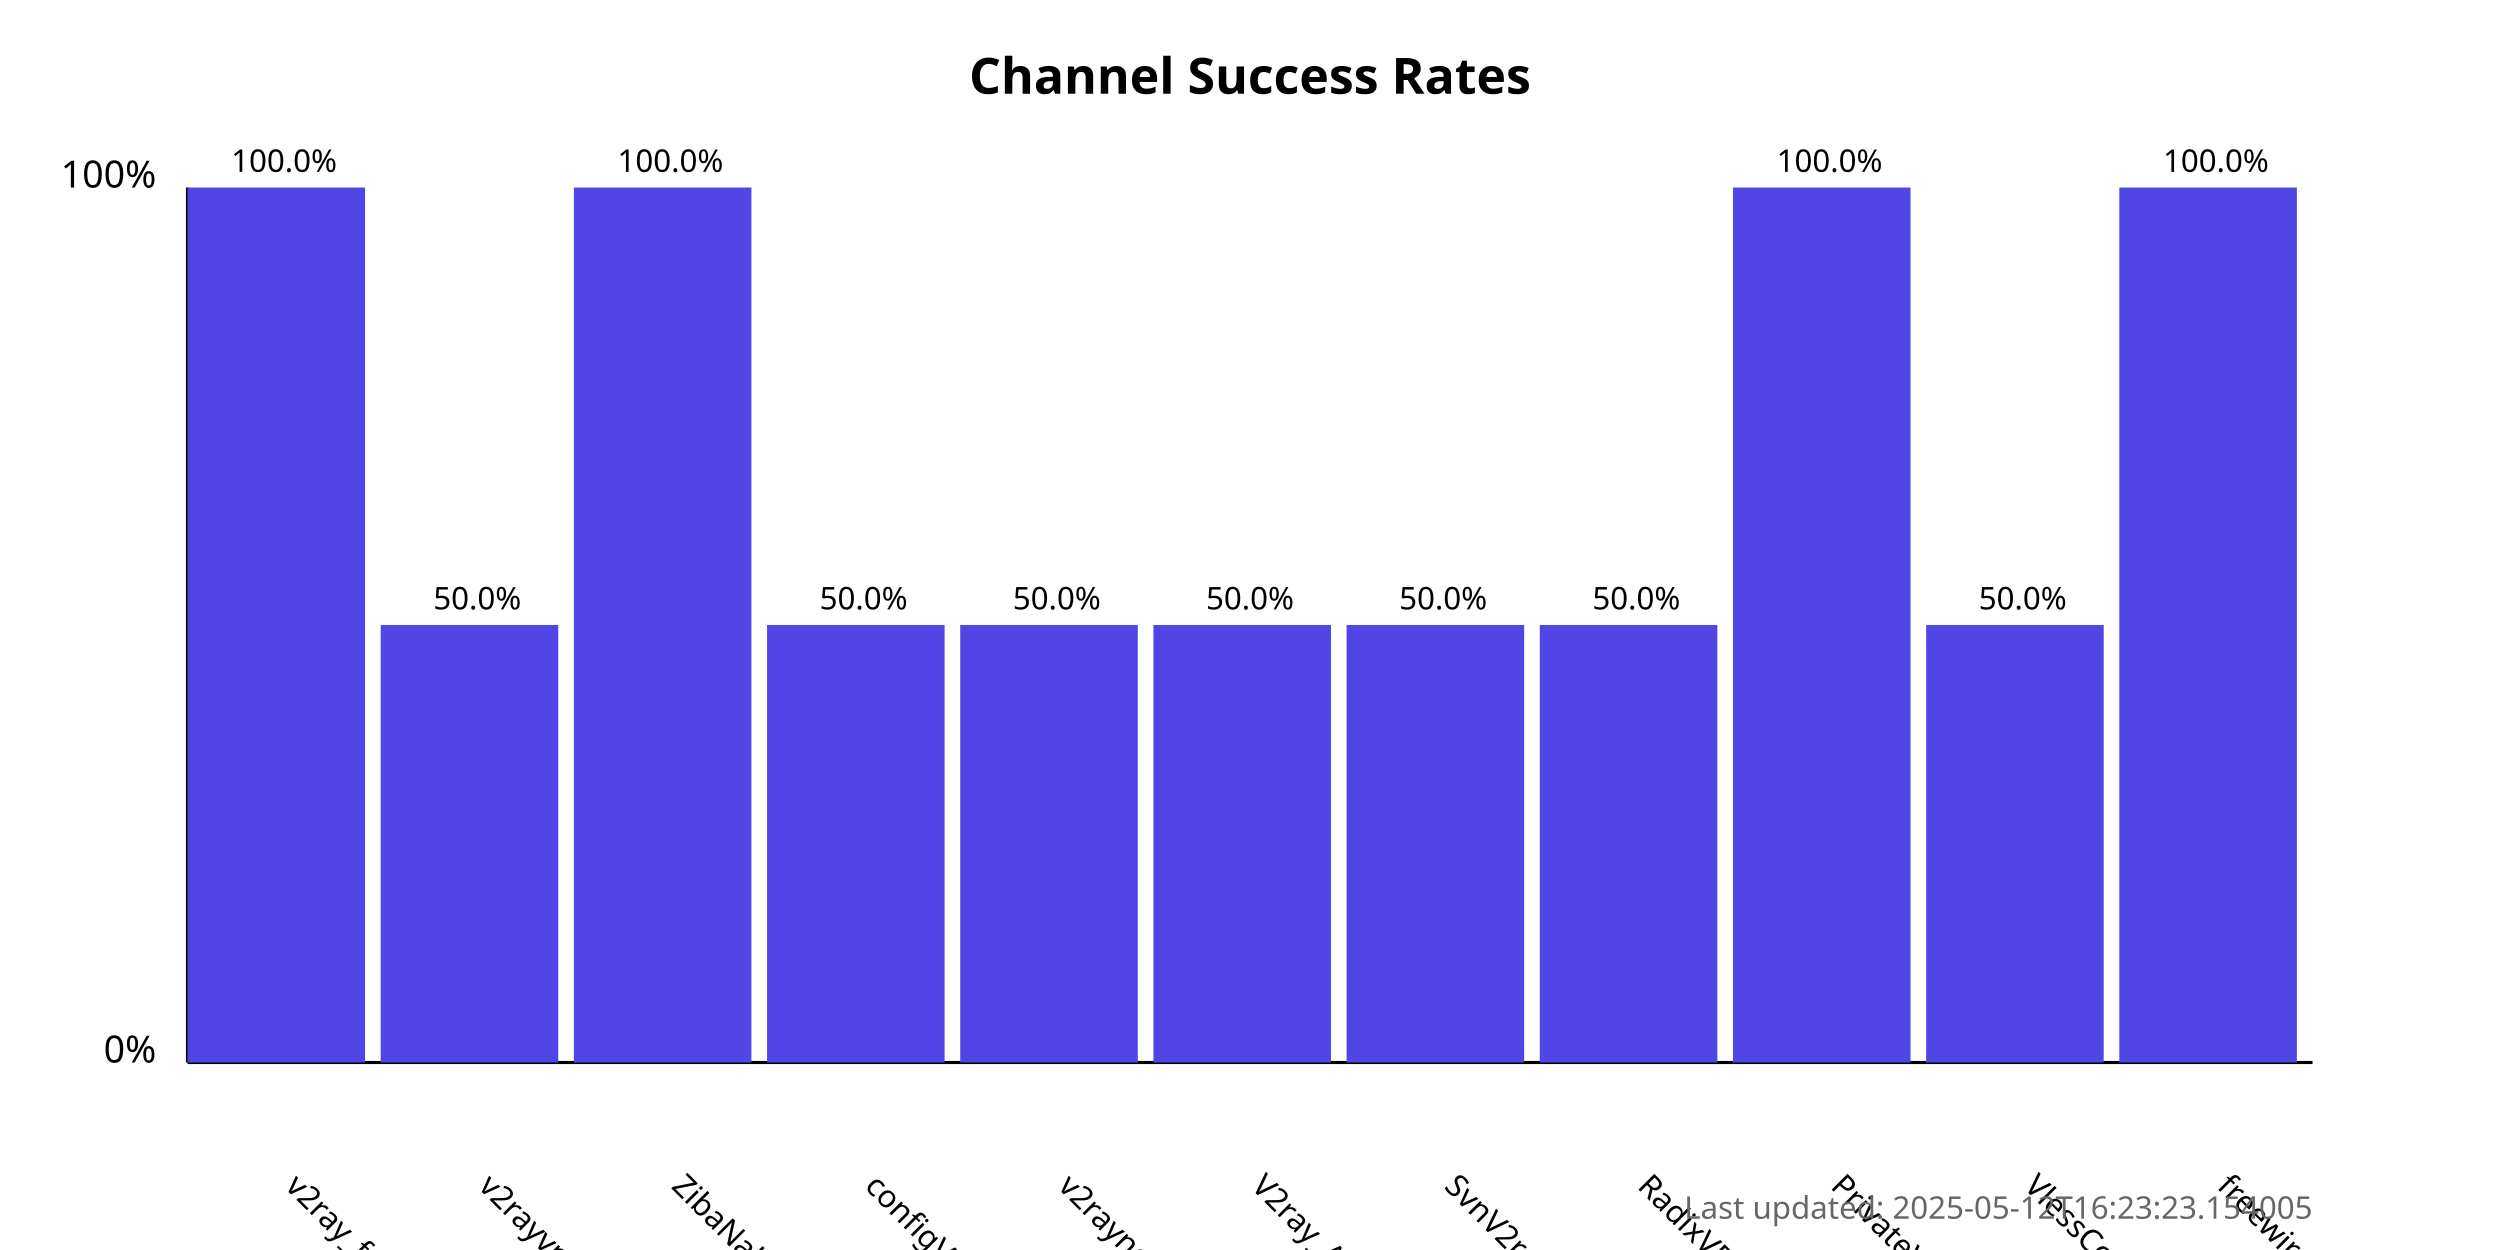
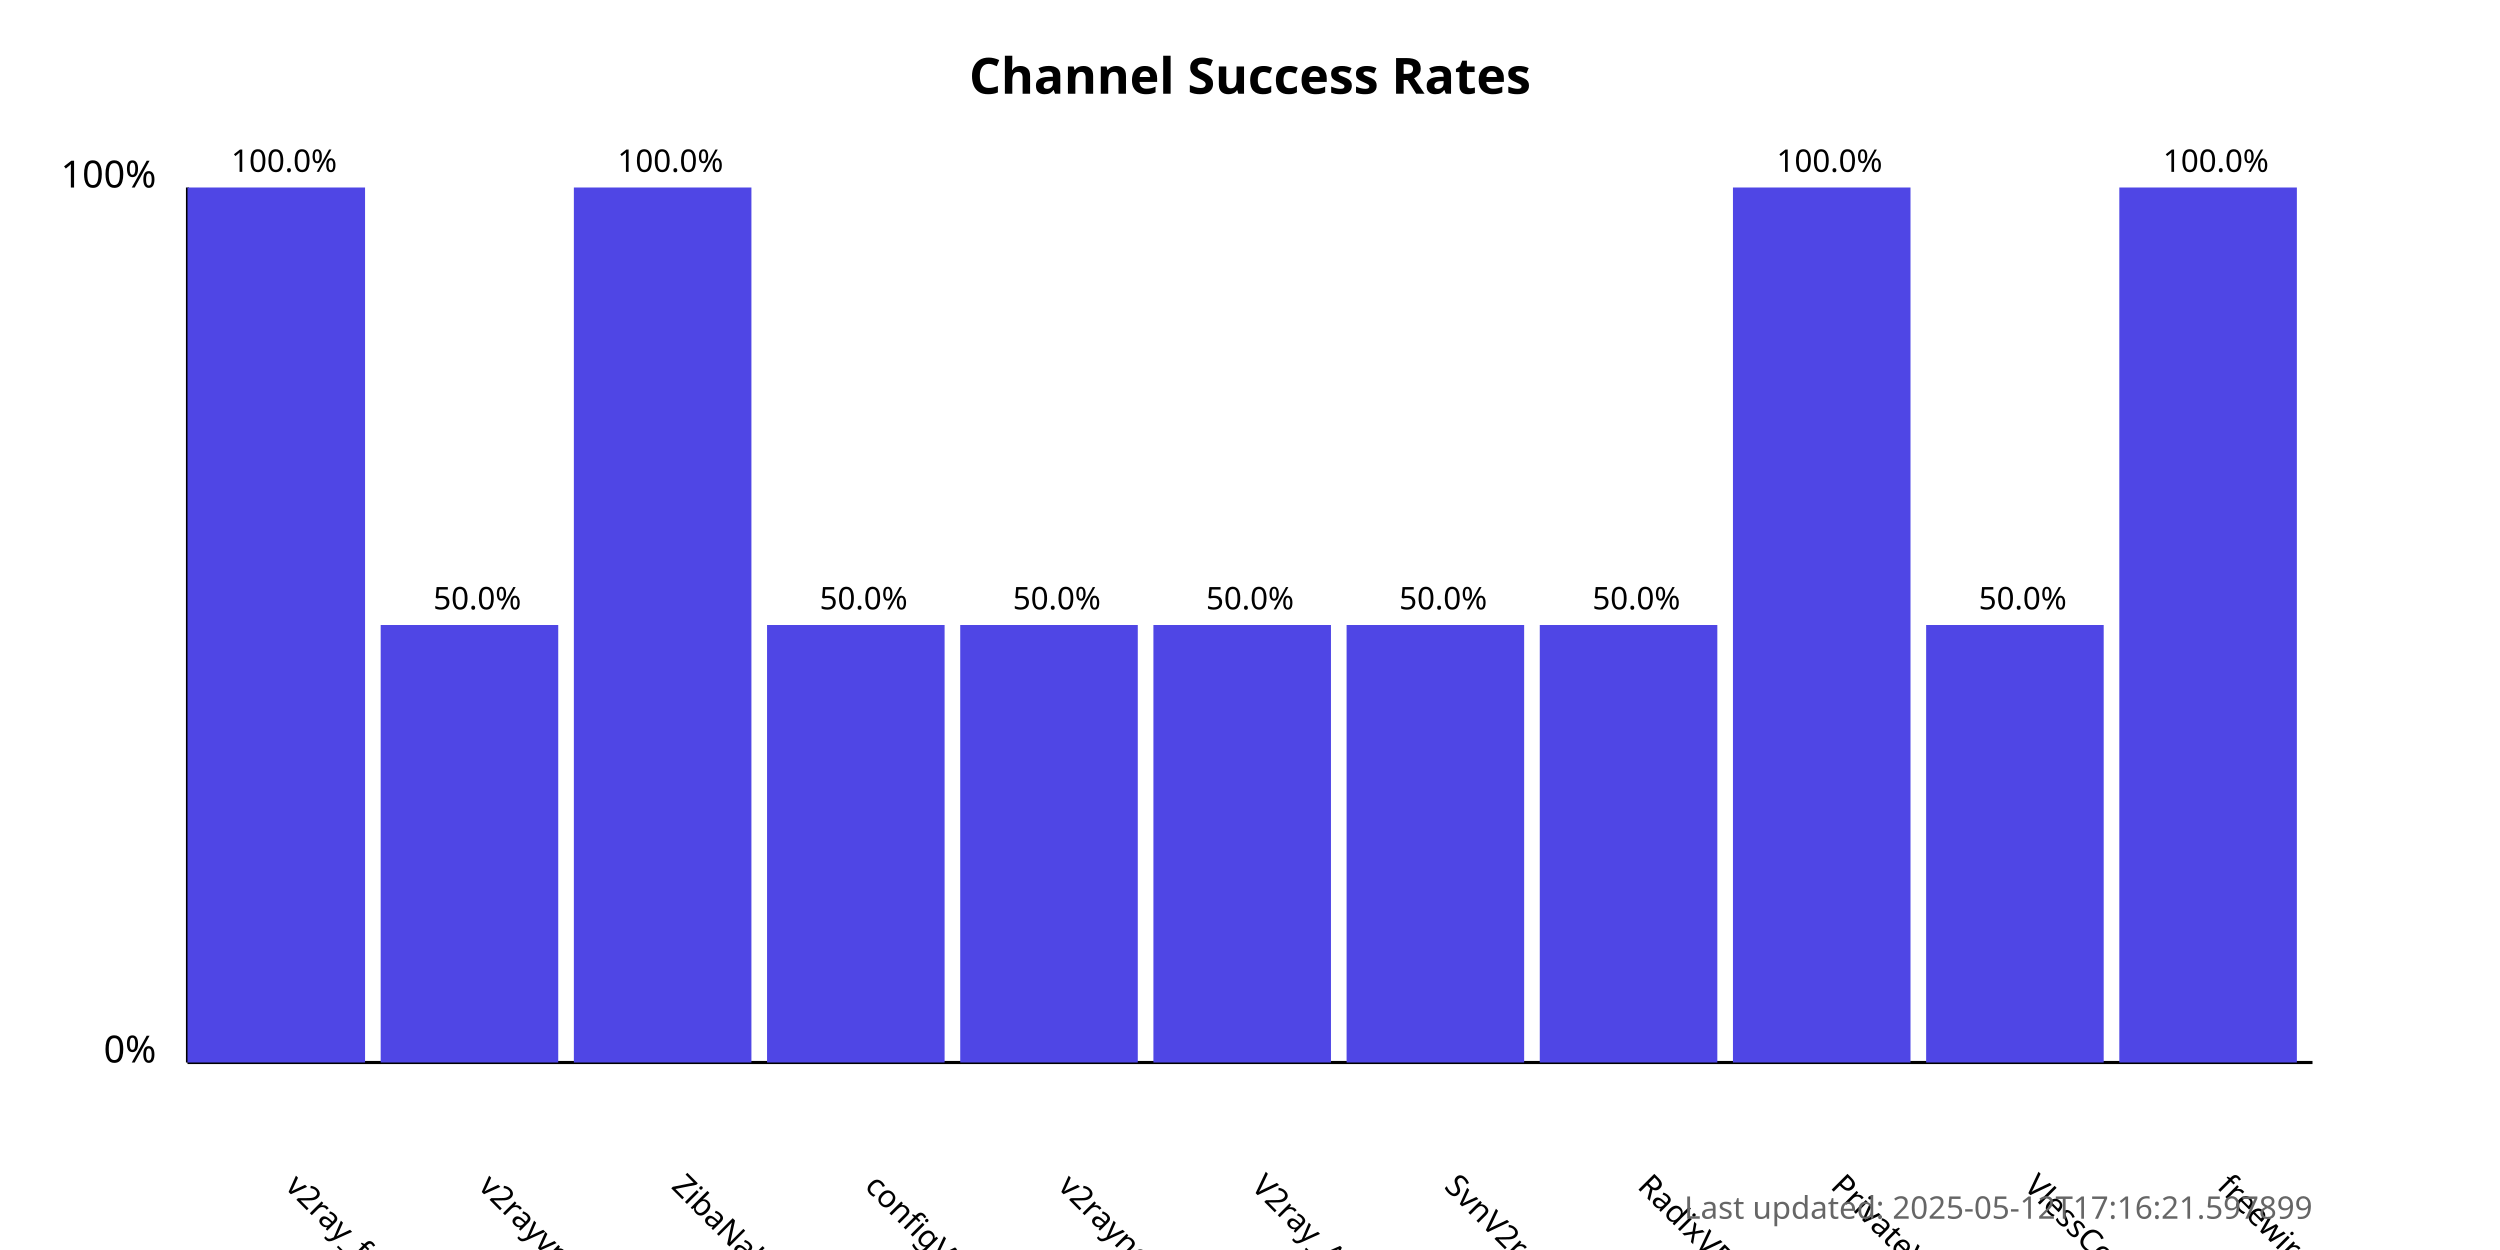
<svg xmlns="http://www.w3.org/2000/svg" width="800" height="400">
  <style>
            .chart-title { font: bold 16px sans-serif; }
            .axis-label { font: 12px sans-serif; }
            .tick-label { font: 10px sans-serif; }
            .bar { fill: #4f46e5; }
            .bar:hover { fill: #6366f1; }
            .timestamp { font: 10px sans-serif; fill: #666; }
        </style>
  <text x="400.0" y="30" text-anchor="middle" class="chart-title">
            Channel Success Rates
        </text>
  <line x1="60" y1="340" x2="60" y2="60" stroke="black" stroke-width="1" />
  <line x1="60" y1="340" x2="740" y2="340" stroke="black" stroke-width="1" />
  <text x="50" y="340" text-anchor="end" class="axis-label">0%</text>
  <text x="50" y="60" text-anchor="end" class="axis-label">100%</text>
  <g>
    <rect x="60" y="60.0" width="56.818" height="280.0" class="bar" />
    <text x="90.909" y="380" transform="rotate(45, 90.90909, 380)" text-anchor="start" class="tick-label">
                v2ray_free_conf
            </text>
    <text x="90.909" y="55.0" text-anchor="middle" class="tick-label">
                100.0%
            </text>
  </g>
  <g>
    <rect x="121.818" y="200.0" width="56.818" height="140.0" class="bar" />
    <text x="152.727" y="380" transform="rotate(45, 152.7273, 380)" text-anchor="start" class="tick-label">
                v2rayvpno
            </text>
    <text x="152.727" y="195.0" text-anchor="middle" class="tick-label">
                50.0%
            </text>
  </g>
  <g>
    <rect x="183.636" y="60.0" width="56.818" height="280.0" class="bar" />
    <text x="214.545" y="380" transform="rotate(45, 214.5455, 380)" text-anchor="start" class="tick-label">
                ZibaNabz
            </text>
    <text x="214.545" y="55.0" text-anchor="middle" class="tick-label">
                100.0%
            </text>
  </g>
  <g>
    <rect x="245.455" y="200.0" width="56.818" height="140.0" class="bar" />
    <text x="276.364" y="380" transform="rotate(45, 276.3636, 380)" text-anchor="start" class="tick-label">
                configV2rayForFree
            </text>
    <text x="276.364" y="195.0" text-anchor="middle" class="tick-label">
                50.0%
            </text>
  </g>
  <g>
    <rect x="307.273" y="200.0" width="56.818" height="140.0" class="bar" />
    <text x="338.182" y="380" transform="rotate(45, 338.1818, 380)" text-anchor="start" class="tick-label">
                v2rayngvpn
            </text>
    <text x="338.182" y="195.0" text-anchor="middle" class="tick-label">
                50.0%
            </text>
  </g>
  <g>
    <rect x="369.091" y="200.0" width="56.818" height="140.0" class="bar" />
    <text x="400.0" y="380" transform="rotate(45, 400.0, 380)" text-anchor="start" class="tick-label">
                V2ray_Alpha
            </text>
    <text x="400.0" y="195.0" text-anchor="middle" class="tick-label">
                50.0%
            </text>
  </g>
  <g>
    <rect x="430.909" y="200.0" width="56.818" height="140.0" class="bar" />
    <text x="461.818" y="380" transform="rotate(45, 461.8182, 380)" text-anchor="start" class="tick-label">
                SvnV2ray
            </text>
    <text x="461.818" y="195.0" text-anchor="middle" class="tick-label">
                50.0%
            </text>
  </g>
  <g>
    <rect x="492.727" y="200.0" width="56.818" height="140.0" class="bar" />
    <text x="523.636" y="380" transform="rotate(45, 523.6364, 380)" text-anchor="start" class="tick-label">
                RadixVPN
            </text>
    <text x="523.636" y="195.0" text-anchor="middle" class="tick-label">
                50.0%
            </text>
  </g>
  <g>
    <rect x="554.545" y="60.0" width="56.818" height="280.0" class="bar" />
    <text x="585.455" y="380" transform="rotate(45, 585.4545, 380)" text-anchor="start" class="tick-label">
                PrivateVPNs
            </text>
    <text x="585.455" y="55.0" text-anchor="middle" class="tick-label">
                100.0%
            </text>
  </g>
  <g>
    <rect x="616.364" y="200.0" width="56.818" height="140.0" class="bar" />
    <text x="647.273" y="380" transform="rotate(45, 647.2727, 380)" text-anchor="start" class="tick-label">
                VlessConfig
            </text>
    <text x="647.273" y="195.0" text-anchor="middle" class="tick-label">
                50.0%
            </text>
  </g>
  <g>
    <rect x="678.182" y="60.0" width="56.818" height="280.0" class="bar" />
    <text x="709.091" y="380" transform="rotate(45, 709.0909, 380)" text-anchor="start" class="tick-label">
                freewireguard
            </text>
    <text x="709.091" y="55.0" text-anchor="middle" class="tick-label">
                100.0%
            </text>
  </g>
  <text x="740" y="390" text-anchor="end" class="timestamp">
-             Last updated: 2025-05-12T16:23:23.154005
+             Last updated: 2025-05-12T17:16:21.597899
        </text>
</svg>
